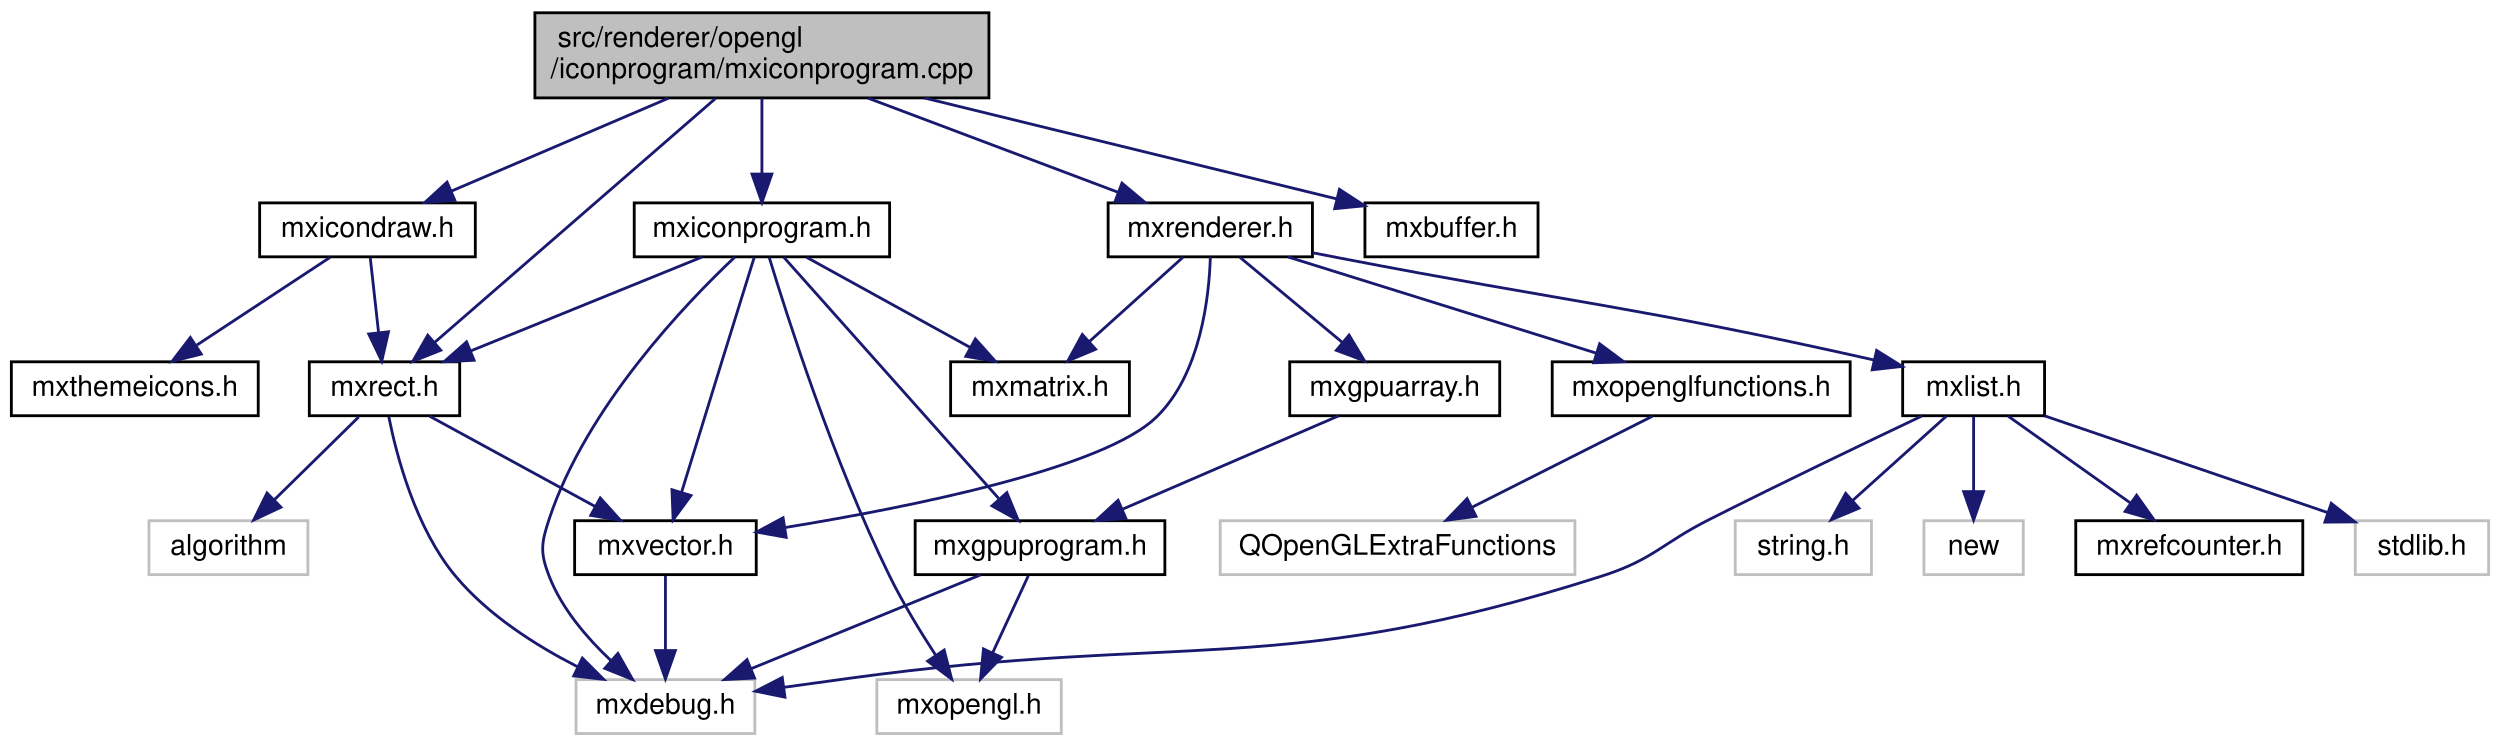
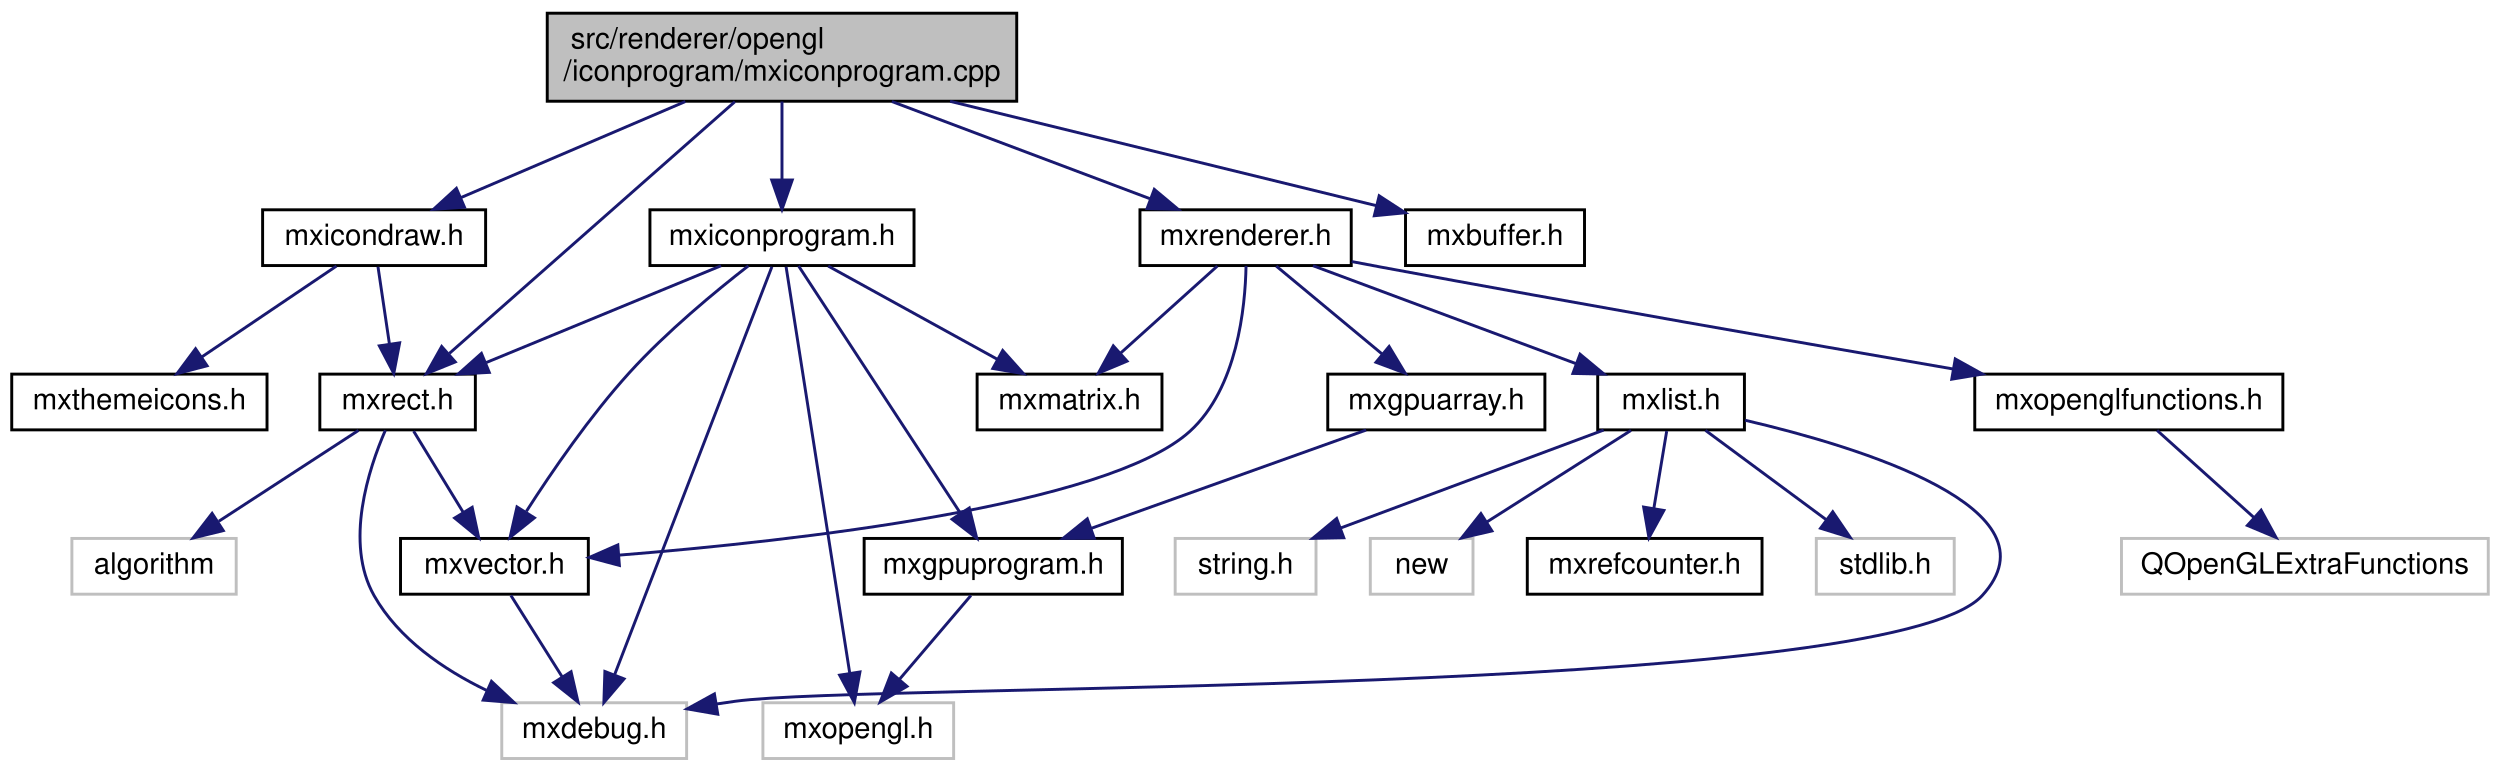
- <svg xmlns="http://www.w3.org/2000/svg" xmlns:xlink="http://www.w3.org/1999/xlink" width="881pt" height="263pt" viewBox="0.00 0.00 881.00 263.00">
+ <svg xmlns="http://www.w3.org/2000/svg" xmlns:xlink="http://www.w3.org/1999/xlink" width="852pt" height="263pt" viewBox="0.00 0.00 852.00 263.00">
  <g id="graph0" class="graph" transform="scale(1 1) rotate(0) translate(4 259)">
    <g id="node1" class="node">
      <g id="a_node1">
        <a xlink:title=" ">
-           <polygon fill="#bfbfbf" stroke="black" points="184.5,-224.5 184.5,-254.5 344.5,-254.5 344.5,-224.5 184.5,-224.5" />
-           <text text-anchor="start" x="192.5" y="-242.5" font-family="Helvetica,sans-Serif" font-size="10.00">src/renderer/opengl</text>
-           <text text-anchor="middle" x="264.5" y="-231.5" font-family="Helvetica,sans-Serif" font-size="10.00">/iconprogram/mxiconprogram.cpp</text>
+           <polygon fill="#bfbfbf" stroke="black" points="182.5,-224.5 182.5,-254.5 342.5,-254.5 342.5,-224.5 182.5,-224.5" />
+           <text text-anchor="start" x="190.5" y="-242.5" font-family="Helvetica,sans-Serif" font-size="10.00">src/renderer/opengl</text>
+           <text text-anchor="middle" x="262.5" y="-231.5" font-family="Helvetica,sans-Serif" font-size="10.00">/iconprogram/mxiconprogram.cpp</text>
        </a>
      </g>
    </g>
    <g id="node2" class="node">
      <g id="a_node2">
        <a xlink:href="mxiconprogram_8h.html" target="_top" xlink:title=" ">
-           <polygon fill="none" stroke="black" points="219.5,-168.5 219.5,-187.5 309.5,-187.5 309.5,-168.5 219.5,-168.5" />
-           <text text-anchor="middle" x="264.5" y="-175.5" font-family="Helvetica,sans-Serif" font-size="10.00">mxiconprogram.h</text>
+           <polygon fill="none" stroke="black" points="217.5,-168.5 217.5,-187.5 307.5,-187.5 307.5,-168.5 217.5,-168.5" />
+           <text text-anchor="middle" x="262.5" y="-175.5" font-family="Helvetica,sans-Serif" font-size="10.00">mxiconprogram.h</text>
        </a>
      </g>
    </g>
    <g id="edge1" class="edge">
-       <path fill="none" stroke="midnightblue" d="M264.5,-224.4C264.5,-216.47 264.5,-206.46 264.5,-197.86" />
-       <polygon fill="midnightblue" stroke="midnightblue" points="268,-197.66 264.5,-187.66 261,-197.66 268,-197.66" />
+       <path fill="none" stroke="midnightblue" d="M262.5,-224.4C262.5,-216.47 262.5,-206.46 262.5,-197.86" />
+       <polygon fill="midnightblue" stroke="midnightblue" points="266,-197.66 262.5,-187.66 259,-197.66 266,-197.66" />
    </g>
    <g id="node8" class="node">
      <g id="a_node8">
        <a xlink:href="mxrect_8h.html" target="_top" xlink:title=" ">
          <polygon fill="none" stroke="black" points="105,-112.5 105,-131.5 158,-131.5 158,-112.5 105,-112.5" />
          <text text-anchor="middle" x="131.5" y="-119.5" font-family="Helvetica,sans-Serif" font-size="10.00">mxrect.h</text>
        </a>
      </g>
    </g>
-     <g id="edge14" class="edge">
-       <path fill="none" stroke="midnightblue" d="M248.19,-224.34C223.03,-202.49 174.95,-160.73 149.05,-138.24" />
-       <polygon fill="midnightblue" stroke="midnightblue" points="151.33,-135.58 141.48,-131.67 146.74,-140.87 151.33,-135.58" />
+     <g id="edge13" class="edge">
+       <path fill="none" stroke="midnightblue" d="M246.44,-224.34C221.76,-202.58 174.7,-161.09 149.12,-138.54" />
+       <polygon fill="midnightblue" stroke="midnightblue" points="151.15,-135.66 141.33,-131.67 146.52,-140.91 151.15,-135.66" />
    </g>
    <g id="node10" class="node">
      <g id="a_node10">
        <a xlink:href="mxicondraw_8h.html" target="_top" xlink:title=" ">
-           <polygon fill="none" stroke="black" points="87.5,-168.5 87.5,-187.5 163.5,-187.5 163.5,-168.5 87.5,-168.5" />
-           <text text-anchor="middle" x="125.5" y="-175.5" font-family="Helvetica,sans-Serif" font-size="10.00">mxicondraw.h</text>
-         </a>
-       </g>
-     </g>
-     <g id="edge15" class="edge">
-       <path fill="none" stroke="midnightblue" d="M231.56,-224.4C208.34,-214.46 177.51,-201.26 155.08,-191.66" />
-       <polygon fill="midnightblue" stroke="midnightblue" points="156.3,-188.38 145.73,-187.66 153.54,-194.81 156.3,-188.38" />
+           <polygon fill="none" stroke="black" points="85.5,-168.5 85.5,-187.5 161.5,-187.5 161.5,-168.5 85.5,-168.5" />
+           <text text-anchor="middle" x="123.5" y="-175.5" font-family="Helvetica,sans-Serif" font-size="10.00">mxicondraw.h</text>
+         </a>
+       </g>
+     </g>
+     <g id="edge14" class="edge">
+       <path fill="none" stroke="midnightblue" d="M229.56,-224.4C206.34,-214.46 175.51,-201.26 153.08,-191.66" />
+       <polygon fill="midnightblue" stroke="midnightblue" points="154.3,-188.38 143.73,-187.66 151.54,-194.81 154.3,-188.38" />
    </g>
    <g id="node12" class="node">
      <g id="a_node12">
        <a xlink:href="mxrenderer_8h.html" target="_top" xlink:title=" ">
-           <polygon fill="none" stroke="black" points="386.5,-168.5 386.5,-187.5 458.5,-187.5 458.5,-168.5 386.5,-168.5" />
-           <text text-anchor="middle" x="422.5" y="-175.5" font-family="Helvetica,sans-Serif" font-size="10.00">mxrenderer.h</text>
-         </a>
-       </g>
-     </g>
-     <g id="edge18" class="edge">
-       <path fill="none" stroke="midnightblue" d="M301.94,-224.4C328.69,-214.33 364.32,-200.91 389.9,-191.28" />
-       <polygon fill="midnightblue" stroke="midnightblue" points="391.38,-194.46 399.51,-187.66 388.92,-187.91 391.38,-194.46" />
+           <polygon fill="none" stroke="black" points="384.5,-168.5 384.5,-187.5 456.5,-187.5 456.5,-168.5 384.5,-168.5" />
+           <text text-anchor="middle" x="420.5" y="-175.5" font-family="Helvetica,sans-Serif" font-size="10.00">mxrenderer.h</text>
+         </a>
+       </g>
+     </g>
+     <g id="edge17" class="edge">
+       <path fill="none" stroke="midnightblue" d="M299.94,-224.4C326.69,-214.33 362.32,-200.91 387.9,-191.28" />
+       <polygon fill="midnightblue" stroke="midnightblue" points="389.38,-194.46 397.51,-187.66 386.92,-187.91 389.38,-194.46" />
    </g>
    <g id="node21" class="node">
      <g id="a_node21">
        <a xlink:href="mxbuffer_8h.html" target="_top" xlink:title=" ">
-           <polygon fill="none" stroke="black" points="477,-168.5 477,-187.5 538,-187.5 538,-168.5 477,-168.5" />
-           <text text-anchor="middle" x="507.5" y="-175.5" font-family="Helvetica,sans-Serif" font-size="10.00">mxbuffer.h</text>
-         </a>
-       </g>
-     </g>
-     <g id="edge31" class="edge">
-       <path fill="none" stroke="midnightblue" d="M321.78,-224.47C366.44,-213.54 427.35,-198.63 467.04,-188.91" />
-       <polygon fill="midnightblue" stroke="midnightblue" points="468.02,-192.27 476.9,-186.49 466.36,-185.47 468.02,-192.27" />
+           <polygon fill="none" stroke="black" points="475,-168.5 475,-187.5 536,-187.5 536,-168.5 475,-168.5" />
+           <text text-anchor="middle" x="505.5" y="-175.5" font-family="Helvetica,sans-Serif" font-size="10.00">mxbuffer.h</text>
+         </a>
+       </g>
+     </g>
+     <g id="edge30" class="edge">
+       <path fill="none" stroke="midnightblue" d="M319.78,-224.47C364.44,-213.54 425.35,-198.63 465.04,-188.91" />
+       <polygon fill="midnightblue" stroke="midnightblue" points="466.02,-192.27 474.9,-186.49 464.36,-185.47 466.02,-192.27" />
    </g>
    <g id="node3" class="node">
      <g id="a_node3">
        <a xlink:title=" ">
-           <polygon fill="none" stroke="#bfbfbf" points="199,-0.5 199,-19.5 262,-19.5 262,-0.5 199,-0.5" />
-           <text text-anchor="middle" x="230.5" y="-7.5" font-family="Helvetica,sans-Serif" font-size="10.00">mxdebug.h</text>
+           <polygon fill="none" stroke="#bfbfbf" points="167,-0.5 167,-19.5 230,-19.5 230,-0.5 167,-0.5" />
+           <text text-anchor="middle" x="198.5" y="-7.5" font-family="Helvetica,sans-Serif" font-size="10.00">mxdebug.h</text>
        </a>
      </g>
    </g>
    <g id="edge2" class="edge">
-       <path fill="none" stroke="midnightblue" d="M254.98,-168.43C237.9,-152.33 202.6,-115.61 189.5,-76 186.71,-67.56 186.29,-64.29 189.5,-56 193.95,-44.5 202.87,-34.13 211.25,-26.25" />
-       <polygon fill="midnightblue" stroke="midnightblue" points="213.74,-28.73 218.96,-19.51 209.13,-23.46 213.74,-28.73" />
+       <path fill="none" stroke="midnightblue" d="M259.06,-168.08C248.94,-141.83 219.14,-64.55 205.48,-29.12" />
+       <polygon fill="midnightblue" stroke="midnightblue" points="208.67,-27.64 201.8,-19.57 202.14,-30.16 208.67,-27.64" />
    </g>
    <g id="node4" class="node">
      <g id="a_node4">
        <a xlink:href="mxmatrix_8h.html" target="_top" xlink:title=" ">
-           <polygon fill="none" stroke="black" points="331,-112.5 331,-131.5 394,-131.5 394,-112.5 331,-112.5" />
-           <text text-anchor="middle" x="362.5" y="-119.5" font-family="Helvetica,sans-Serif" font-size="10.00">mxmatrix.h</text>
+           <polygon fill="none" stroke="black" points="329,-112.5 329,-131.5 392,-131.5 392,-112.5 329,-112.5" />
+           <text text-anchor="middle" x="360.5" y="-119.5" font-family="Helvetica,sans-Serif" font-size="10.00">mxmatrix.h</text>
        </a>
      </g>
    </g>
    <g id="edge3" class="edge">
-       <path fill="none" stroke="midnightblue" d="M280.25,-168.32C295.82,-159.74 319.88,-146.49 337.96,-136.52" />
-       <polygon fill="midnightblue" stroke="midnightblue" points="339.72,-139.55 346.79,-131.65 336.35,-133.42 339.72,-139.55" />
+       <path fill="none" stroke="midnightblue" d="M278.25,-168.32C293.82,-159.74 317.88,-146.49 335.96,-136.52" />
+       <polygon fill="midnightblue" stroke="midnightblue" points="337.72,-139.55 344.79,-131.65 334.35,-133.42 337.72,-139.55" />
    </g>
    <g id="node5" class="node">
      <g id="a_node5">
        <a xlink:href="mxvector_8h.html" target="_top" xlink:title=" ">
-           <polygon fill="none" stroke="black" points="198.5,-56.5 198.5,-75.5 262.5,-75.5 262.5,-56.5 198.5,-56.5" />
-           <text text-anchor="middle" x="230.5" y="-63.5" font-family="Helvetica,sans-Serif" font-size="10.00">mxvector.h</text>
+           <polygon fill="none" stroke="black" points="132.5,-56.5 132.5,-75.5 196.5,-75.5 196.5,-56.5 132.5,-56.5" />
+           <text text-anchor="middle" x="164.5" y="-63.5" font-family="Helvetica,sans-Serif" font-size="10.00">mxvector.h</text>
        </a>
      </g>
    </g>
    <g id="edge4" class="edge">
-       <path fill="none" stroke="midnightblue" d="M261.81,-168.38C258.98,-159.32 254.42,-144.66 250.5,-132 245.65,-116.31 240.16,-98.49 236.17,-85.48" />
-       <polygon fill="midnightblue" stroke="midnightblue" points="239.49,-84.37 233.21,-75.83 232.8,-86.42 239.49,-84.37" />
+       <path fill="none" stroke="midnightblue" d="M251.04,-168.41C240.01,-159.84 223.17,-145.97 210.5,-132 197.05,-117.17 184.09,-98.31 175.38,-84.73" />
+       <polygon fill="midnightblue" stroke="midnightblue" points="178.12,-82.52 169.84,-75.91 172.19,-86.24 178.12,-82.52" />
    </g>
    <g id="node6" class="node">
      <g id="a_node6">
        <a xlink:title=" ">
-           <polygon fill="none" stroke="#bfbfbf" points="305,-0.5 305,-19.5 370,-19.5 370,-0.5 305,-0.5" />
-           <text text-anchor="middle" x="337.5" y="-7.5" font-family="Helvetica,sans-Serif" font-size="10.00">mxopengl.h</text>
+           <polygon fill="none" stroke="#bfbfbf" points="256,-0.5 256,-19.5 321,-19.5 321,-0.5 256,-0.5" />
+           <text text-anchor="middle" x="288.5" y="-7.5" font-family="Helvetica,sans-Serif" font-size="10.00">mxopengl.h</text>
        </a>
      </g>
    </g>
    <g id="edge6" class="edge">
-       <path fill="none" stroke="midnightblue" d="M267.09,-168.24C273.23,-147.97 289.65,-96.44 309.5,-56 314.21,-46.4 320.42,-36.24 325.79,-28.01" />
-       <polygon fill="midnightblue" stroke="midnightblue" points="328.72,-29.92 331.38,-19.66 322.91,-26.02 328.72,-29.92" />
+       <path fill="none" stroke="midnightblue" d="M263.9,-168.08C267.99,-141.95 280.01,-65.21 285.59,-29.58" />
+       <polygon fill="midnightblue" stroke="midnightblue" points="289.07,-29.99 287.16,-19.57 282.15,-28.91 289.07,-29.99" />
    </g>
    <g id="node7" class="node">
      <g id="a_node7">
        <a xlink:href="mxgpuprogram_8h.html" target="_top" xlink:title=" ">
-           <polygon fill="none" stroke="black" points="318.5,-56.5 318.5,-75.5 406.5,-75.5 406.5,-56.5 318.5,-56.5" />
-           <text text-anchor="middle" x="362.5" y="-63.5" font-family="Helvetica,sans-Serif" font-size="10.00">mxgpuprogram.h</text>
+           <polygon fill="none" stroke="black" points="290.5,-56.5 290.5,-75.5 378.5,-75.5 378.5,-56.5 290.5,-56.5" />
+           <text text-anchor="middle" x="334.5" y="-63.5" font-family="Helvetica,sans-Serif" font-size="10.00">mxgpuprogram.h</text>
        </a>
      </g>
    </g>
    <g id="edge7" class="edge">
-       <path fill="none" stroke="midnightblue" d="M272.19,-168.37C288.51,-150.05 326.82,-107.05 347.92,-83.36" />
-       <polygon fill="midnightblue" stroke="midnightblue" points="350.81,-85.39 354.85,-75.59 345.58,-80.73 350.81,-85.39" />
+       <path fill="none" stroke="midnightblue" d="M268.15,-168.37C280.03,-150.22 307.79,-107.8 323.38,-83.99" />
+       <polygon fill="midnightblue" stroke="midnightblue" points="326.33,-85.88 328.88,-75.59 320.47,-82.04 326.33,-85.88" />
+     </g>
+     <g id="edge9" class="edge">
+       <path fill="none" stroke="midnightblue" d="M241.74,-168.44C220.18,-159.56 186.24,-145.56 161.71,-135.45" />
+       <polygon fill="midnightblue" stroke="midnightblue" points="162.74,-132.09 152.16,-131.52 160.07,-138.56 162.74,-132.09" />
+     </g>
+     <g id="edge5" class="edge">
+       <path fill="none" stroke="midnightblue" d="M170.11,-56.08C174.87,-48.53 181.82,-37.49 187.65,-28.23" />
+       <polygon fill="midnightblue" stroke="midnightblue" points="190.62,-30.08 192.99,-19.75 184.7,-26.35 190.62,-30.08" />
+     </g>
+     <g id="edge8" class="edge">
+       <path fill="none" stroke="midnightblue" d="M326.9,-56.08C320.27,-48.3 310.48,-36.8 302.44,-27.37" />
+       <polygon fill="midnightblue" stroke="midnightblue" points="305.1,-25.09 295.95,-19.75 299.77,-29.63 305.1,-25.09" />
    </g>
    <g id="edge10" class="edge">
-       <path fill="none" stroke="midnightblue" d="M243.43,-168.44C221.44,-159.52 186.77,-145.44 161.84,-135.32" />
-       <polygon fill="midnightblue" stroke="midnightblue" points="163.06,-132.04 152.48,-131.52 160.42,-138.52 163.06,-132.04" />
-     </g>
-     <g id="edge5" class="edge">
-       <path fill="none" stroke="midnightblue" d="M230.5,-56.08C230.5,-49.01 230.5,-38.86 230.5,-29.99" />
-       <polygon fill="midnightblue" stroke="midnightblue" points="234,-29.75 230.5,-19.75 227,-29.75 234,-29.75" />
-     </g>
-     <g id="edge8" class="edge">
-       <path fill="none" stroke="midnightblue" d="M341.58,-56.44C319.76,-47.52 285.35,-33.44 260.61,-23.32" />
-       <polygon fill="midnightblue" stroke="midnightblue" points="261.9,-20.06 251.32,-19.52 259.25,-26.54 261.9,-20.06" />
-     </g>
-     <g id="edge9" class="edge">
-       <path fill="none" stroke="midnightblue" d="M358.37,-56.08C354.99,-48.77 350.08,-38.18 345.88,-29.1" />
-       <polygon fill="midnightblue" stroke="midnightblue" points="348.93,-27.36 341.55,-19.75 342.58,-30.3 348.93,-27.36" />
+       <path fill="none" stroke="midnightblue" d="M127.33,-112.36C121.65,-99.26 113.3,-74.01 123.5,-56 131.85,-41.26 147.16,-30.82 161.79,-23.73" />
+       <polygon fill="midnightblue" stroke="midnightblue" points="163.5,-26.8 171.22,-19.55 160.66,-20.4 163.5,-26.8" />
    </g>
    <g id="edge11" class="edge">
-       <path fill="none" stroke="midnightblue" d="M133.02,-112.08C135.71,-98.62 142.39,-72.89 156.5,-56 167.96,-42.27 184.75,-31.59 199.44,-24.08" />
-       <polygon fill="midnightblue" stroke="midnightblue" points="201.22,-27.1 208.71,-19.61 198.18,-20.8 201.22,-27.1" />
-     </g>
-     <g id="edge12" class="edge">
-       <path fill="none" stroke="midnightblue" d="M147.41,-112.32C163.14,-103.74 187.44,-90.49 205.71,-80.52" />
-       <polygon fill="midnightblue" stroke="midnightblue" points="207.53,-83.52 214.63,-75.65 204.18,-77.37 207.53,-83.52" />
+       <path fill="none" stroke="midnightblue" d="M136.95,-112.08C141.51,-104.61 148.17,-93.72 153.79,-84.52" />
+       <polygon fill="midnightblue" stroke="midnightblue" points="156.92,-86.11 159.15,-75.75 150.95,-82.46 156.92,-86.11" />
    </g>
    <g id="node9" class="node">
      <g id="a_node9">
        <a xlink:title=" ">
-           <polygon fill="none" stroke="#bfbfbf" points="48.5,-56.5 48.5,-75.5 104.5,-75.5 104.5,-56.5 48.5,-56.5" />
-           <text text-anchor="middle" x="76.5" y="-63.5" font-family="Helvetica,sans-Serif" font-size="10.00">algorithm</text>
-         </a>
-       </g>
-     </g>
-     <g id="edge13" class="edge">
-       <path fill="none" stroke="midnightblue" d="M122.42,-112.08C114.33,-104.14 102.3,-92.34 92.59,-82.8" />
-       <polygon fill="midnightblue" stroke="midnightblue" points="95,-80.26 85.41,-75.75 90.1,-85.25 95,-80.26" />
-     </g>
-     <g id="edge17" class="edge">
-       <path fill="none" stroke="midnightblue" d="M126.49,-168.08C127.29,-160.93 128.43,-150.64 129.42,-141.69" />
-       <polygon fill="midnightblue" stroke="midnightblue" points="132.9,-142.08 130.53,-131.75 125.94,-141.3 132.9,-142.08" />
+           <polygon fill="none" stroke="#bfbfbf" points="20.5,-56.5 20.5,-75.5 76.5,-75.5 76.5,-56.5 20.5,-56.5" />
+           <text text-anchor="middle" x="48.5" y="-63.5" font-family="Helvetica,sans-Serif" font-size="10.00">algorithm</text>
+         </a>
+       </g>
+     </g>
+     <g id="edge12" class="edge">
+       <path fill="none" stroke="midnightblue" d="M118.16,-112.32C105.34,-103.98 85.72,-91.21 70.56,-81.35" />
+       <polygon fill="midnightblue" stroke="midnightblue" points="72.09,-78.17 61.8,-75.65 68.28,-84.04 72.09,-78.17" />
+     </g>
+     <g id="edge16" class="edge">
+       <path fill="none" stroke="midnightblue" d="M124.82,-168.08C125.88,-160.93 127.41,-150.64 128.73,-141.69" />
+       <polygon fill="midnightblue" stroke="midnightblue" points="132.2,-142.16 130.2,-131.75 125.28,-141.13 132.2,-142.16" />
    </g>
    <g id="node11" class="node">
      <g id="a_node11">
        <a xlink:href="mxthemeicons_8h.html" target="_top" xlink:title=" ">
          <polygon fill="none" stroke="black" points="0,-112.5 0,-131.5 87,-131.5 87,-112.5 0,-112.5" />
          <text text-anchor="middle" x="43.5" y="-119.5" font-family="Helvetica,sans-Serif" font-size="10.00">mxthemeicons.h</text>
        </a>
      </g>
    </g>
-     <g id="edge16" class="edge">
-       <path fill="none" stroke="midnightblue" d="M112.33,-168.32C99.65,-159.98 80.27,-147.21 65.29,-137.35" />
-       <polygon fill="midnightblue" stroke="midnightblue" points="66.92,-134.23 56.64,-131.65 63.07,-140.08 66.92,-134.23" />
-     </g>
-     <g id="edge27" class="edge">
-       <path fill="none" stroke="midnightblue" d="M412.86,-168.32C403.99,-160.34 390.63,-148.31 379.89,-138.65" />
-       <polygon fill="midnightblue" stroke="midnightblue" points="382.09,-135.92 372.32,-131.83 377.41,-141.13 382.09,-135.92" />
-     </g>
-     <g id="edge30" class="edge">
-       <path fill="none" stroke="midnightblue" d="M422.53,-168.49C422.11,-154.64 419.19,-127.23 403.5,-112 385.01,-94.05 317.71,-80.45 272.71,-73.11" />
-       <polygon fill="midnightblue" stroke="midnightblue" points="273.05,-69.63 262.63,-71.51 271.96,-76.54 273.05,-69.63" />
+     <g id="edge15" class="edge">
+       <path fill="none" stroke="midnightblue" d="M110.65,-168.32C98.28,-159.98 79.37,-147.21 64.76,-137.35" />
+       <polygon fill="midnightblue" stroke="midnightblue" points="66.57,-134.35 56.32,-131.65 62.65,-140.15 66.57,-134.35" />
+     </g>
+     <g id="edge26" class="edge">
+       <path fill="none" stroke="midnightblue" d="M410.86,-168.32C401.99,-160.34 388.63,-148.31 377.89,-138.65" />
+       <polygon fill="midnightblue" stroke="midnightblue" points="380.09,-135.92 370.32,-131.83 375.41,-141.13 380.09,-135.92" />
+     </g>
+     <g id="edge29" class="edge">
+       <path fill="none" stroke="midnightblue" d="M420.65,-168.37C420.39,-154.35 417.69,-126.7 401.5,-112 373.5,-86.59 267.11,-74.64 206.83,-69.8" />
+       <polygon fill="midnightblue" stroke="midnightblue" points="207.09,-66.31 196.85,-69.03 206.55,-73.29 207.09,-66.31" />
    </g>
    <g id="node13" class="node">
      <g id="a_node13">
        <a xlink:href="mxlist_8h.html" target="_top" xlink:title=" ">
-           <polygon fill="none" stroke="black" points="666.5,-112.5 666.5,-131.5 716.5,-131.5 716.5,-112.5 666.5,-112.5" />
-           <text text-anchor="middle" x="691.5" y="-119.5" font-family="Helvetica,sans-Serif" font-size="10.00">mxlist.h</text>
-         </a>
-       </g>
-     </g>
-     <g id="edge19" class="edge">
-       <path fill="none" stroke="midnightblue" d="M458.66,-169.91C461.98,-169.26 465.3,-168.62 468.5,-168 549.34,-152.39 572.42,-151.04 656.32,-132.15" />
-       <polygon fill="midnightblue" stroke="midnightblue" points="657.32,-135.51 666.3,-129.88 655.77,-128.68 657.32,-135.51" />
+           <polygon fill="none" stroke="black" points="540.5,-112.5 540.5,-131.5 590.5,-131.5 590.5,-112.5 540.5,-112.5" />
+           <text text-anchor="middle" x="565.5" y="-119.5" font-family="Helvetica,sans-Serif" font-size="10.00">mxlist.h</text>
+         </a>
+       </g>
+     </g>
+     <g id="edge18" class="edge">
+       <path fill="none" stroke="midnightblue" d="M443.48,-168.44C467.66,-159.44 505.92,-145.19 533.15,-135.05" />
+       <polygon fill="midnightblue" stroke="midnightblue" points="534.48,-138.29 542.63,-131.52 532.04,-131.73 534.48,-138.29" />
    </g>
    <g id="node18" class="node">
      <g id="a_node18">
        <a xlink:href="mxgpuarray_8h.html" target="_top" xlink:title=" ">
-           <polygon fill="none" stroke="black" points="450.5,-112.5 450.5,-131.5 524.5,-131.5 524.5,-112.5 450.5,-112.5" />
-           <text text-anchor="middle" x="487.5" y="-119.5" font-family="Helvetica,sans-Serif" font-size="10.00">mxgpuarray.h</text>
-         </a>
-       </g>
-     </g>
-     <g id="edge25" class="edge">
-       <path fill="none" stroke="midnightblue" d="M432.94,-168.32C442.65,-160.26 457.32,-148.08 469,-138.37" />
-       <polygon fill="midnightblue" stroke="midnightblue" points="471.41,-140.92 476.87,-131.83 466.94,-135.53 471.41,-140.92" />
+           <polygon fill="none" stroke="black" points="448.5,-112.5 448.5,-131.5 522.5,-131.5 522.5,-112.5 448.5,-112.5" />
+           <text text-anchor="middle" x="485.5" y="-119.5" font-family="Helvetica,sans-Serif" font-size="10.00">mxgpuarray.h</text>
+         </a>
+       </g>
+     </g>
+     <g id="edge24" class="edge">
+       <path fill="none" stroke="midnightblue" d="M430.94,-168.32C440.65,-160.26 455.32,-148.08 467,-138.37" />
+       <polygon fill="midnightblue" stroke="midnightblue" points="469.41,-140.92 474.87,-131.83 464.94,-135.53 469.41,-140.92" />
    </g>
    <g id="node19" class="node">
      <g id="a_node19">
        <a xlink:href="mxopenglfunctions_8h.html" target="_top" xlink:title=" ">
-           <polygon fill="none" stroke="black" points="543,-112.5 543,-131.5 648,-131.5 648,-112.5 543,-112.5" />
-           <text text-anchor="middle" x="595.5" y="-119.5" font-family="Helvetica,sans-Serif" font-size="10.00">mxopenglfunctions.h</text>
-         </a>
-       </g>
-     </g>
-     <g id="edge28" class="edge">
-       <path fill="none" stroke="midnightblue" d="M449.91,-168.44C479.27,-159.28 526.02,-144.69 558.6,-134.52" />
-       <polygon fill="midnightblue" stroke="midnightblue" points="559.71,-137.84 568.22,-131.52 557.63,-131.16 559.71,-137.84" />
-     </g>
-     <g id="edge20" class="edge">
-       <path fill="none" stroke="midnightblue" d="M673.23,-112.39C654.42,-103.46 624.28,-89.02 598.5,-76 581.46,-67.4 578.68,-61.82 560.5,-56 447.3,-19.77 413.26,-36.15 295.5,-20 287.97,-18.97 279.94,-17.86 272.2,-16.79" />
-       <polygon fill="midnightblue" stroke="midnightblue" points="272.62,-13.32 262.24,-15.41 271.66,-20.25 272.62,-13.32" />
+           <polygon fill="none" stroke="black" points="669,-112.5 669,-131.5 774,-131.5 774,-112.5 669,-112.5" />
+           <text text-anchor="middle" x="721.5" y="-119.5" font-family="Helvetica,sans-Serif" font-size="10.00">mxopenglfunctions.h</text>
+         </a>
+       </g>
+     </g>
+     <g id="edge27" class="edge">
+       <path fill="none" stroke="midnightblue" d="M456.65,-169.86C459.98,-169.22 463.3,-168.6 466.5,-168 533.21,-155.59 609.9,-142.17 661.61,-133.25" />
+       <polygon fill="midnightblue" stroke="midnightblue" points="662.35,-136.67 671.61,-131.52 661.16,-129.77 662.35,-136.67" />
+     </g>
+     <g id="edge19" class="edge">
+       <path fill="none" stroke="midnightblue" d="M590.72,-115.78C630.03,-106.59 698.74,-85.65 671.5,-56 639.43,-21.1 293.46,-26.37 246.5,-20 244.43,-19.72 242.32,-19.41 240.19,-19.08" />
+       <polygon fill="midnightblue" stroke="midnightblue" points="240.62,-15.6 230.18,-17.41 239.47,-22.51 240.62,-15.6" />
    </g>
    <g id="node14" class="node">
      <g id="a_node14">
        <a xlink:href="mxrefcounter_8h.html" target="_top" xlink:title=" ">
-           <polygon fill="none" stroke="black" points="727.5,-56.5 727.5,-75.5 807.5,-75.5 807.5,-56.5 727.5,-56.5" />
-           <text text-anchor="middle" x="767.5" y="-63.5" font-family="Helvetica,sans-Serif" font-size="10.00">mxrefcounter.h</text>
-         </a>
-       </g>
-     </g>
-     <g id="edge21" class="edge">
-       <path fill="none" stroke="midnightblue" d="M703.71,-112.32C715.28,-104.11 732.88,-91.6 746.66,-81.81" />
-       <polygon fill="midnightblue" stroke="midnightblue" points="748.94,-84.48 755.07,-75.83 744.89,-78.77 748.94,-84.48" />
+           <polygon fill="none" stroke="black" points="516.5,-56.5 516.5,-75.5 596.5,-75.5 596.5,-56.5 516.5,-56.5" />
+           <text text-anchor="middle" x="556.5" y="-63.5" font-family="Helvetica,sans-Serif" font-size="10.00">mxrefcounter.h</text>
+         </a>
+       </g>
+     </g>
+     <g id="edge20" class="edge">
+       <path fill="none" stroke="midnightblue" d="M564.01,-112.08C562.82,-104.93 561.11,-94.64 559.62,-85.69" />
+       <polygon fill="midnightblue" stroke="midnightblue" points="563.05,-85.04 557.96,-75.75 556.15,-86.19 563.05,-85.04" />
    </g>
    <g id="node15" class="node">
      <g id="a_node15">
        <a xlink:title=" ">
-           <polygon fill="none" stroke="#bfbfbf" points="826,-56.5 826,-75.5 873,-75.5 873,-56.5 826,-56.5" />
-           <text text-anchor="middle" x="849.5" y="-63.5" font-family="Helvetica,sans-Serif" font-size="10.00">stdlib.h</text>
-         </a>
-       </g>
-     </g>
-     <g id="edge22" class="edge">
-       <path fill="none" stroke="midnightblue" d="M716.54,-112.44C743.51,-103.23 786.55,-88.51 816.33,-78.34" />
-       <polygon fill="midnightblue" stroke="midnightblue" points="817.54,-81.62 825.87,-75.08 815.28,-75 817.54,-81.62" />
+           <polygon fill="none" stroke="#bfbfbf" points="615,-56.5 615,-75.5 662,-75.5 662,-56.5 615,-56.5" />
+           <text text-anchor="middle" x="638.5" y="-63.5" font-family="Helvetica,sans-Serif" font-size="10.00">stdlib.h</text>
+         </a>
+       </g>
+     </g>
+     <g id="edge21" class="edge">
+       <path fill="none" stroke="midnightblue" d="M577.23,-112.32C588.34,-104.11 605.24,-91.6 618.48,-81.81" />
+       <polygon fill="midnightblue" stroke="midnightblue" points="620.6,-84.59 626.56,-75.83 616.44,-78.97 620.6,-84.59" />
    </g>
    <g id="node16" class="node">
      <g id="a_node16">
        <a xlink:title=" ">
-           <polygon fill="none" stroke="#bfbfbf" points="607.5,-56.5 607.5,-75.5 655.5,-75.5 655.5,-56.5 607.5,-56.5" />
-           <text text-anchor="middle" x="631.5" y="-63.5" font-family="Helvetica,sans-Serif" font-size="10.00">string.h</text>
-         </a>
-       </g>
-     </g>
-     <g id="edge23" class="edge">
-       <path fill="none" stroke="midnightblue" d="M681.86,-112.32C672.99,-104.34 659.63,-92.31 648.89,-82.65" />
-       <polygon fill="midnightblue" stroke="midnightblue" points="651.09,-79.92 641.32,-75.83 646.41,-85.13 651.09,-79.92" />
+           <polygon fill="none" stroke="#bfbfbf" points="396.5,-56.5 396.5,-75.5 444.5,-75.5 444.5,-56.5 396.5,-56.5" />
+           <text text-anchor="middle" x="420.5" y="-63.5" font-family="Helvetica,sans-Serif" font-size="10.00">string.h</text>
+         </a>
+       </g>
+     </g>
+     <g id="edge22" class="edge">
+       <path fill="none" stroke="midnightblue" d="M542.52,-112.44C518.34,-103.44 480.08,-89.19 452.85,-79.05" />
+       <polygon fill="midnightblue" stroke="midnightblue" points="453.96,-75.73 443.37,-75.52 451.52,-82.29 453.96,-75.73" />
    </g>
    <g id="node17" class="node">
      <g id="a_node17">
        <a xlink:title=" ">
-           <polygon fill="none" stroke="#bfbfbf" points="674,-56.5 674,-75.5 709,-75.5 709,-56.5 674,-56.5" />
-           <text text-anchor="middle" x="691.5" y="-63.5" font-family="Helvetica,sans-Serif" font-size="10.00">new</text>
-         </a>
-       </g>
-     </g>
-     <g id="edge24" class="edge">
-       <path fill="none" stroke="midnightblue" d="M691.5,-112.08C691.5,-105.01 691.5,-94.86 691.5,-85.99" />
-       <polygon fill="midnightblue" stroke="midnightblue" points="695,-85.75 691.5,-75.75 688,-85.75 695,-85.75" />
-     </g>
-     <g id="edge26" class="edge">
-       <path fill="none" stroke="midnightblue" d="M467.69,-112.44C447.21,-103.6 415.02,-89.69 391.64,-79.59" />
-       <polygon fill="midnightblue" stroke="midnightblue" points="392.78,-76.27 382.21,-75.52 390.01,-82.7 392.78,-76.27" />
+           <polygon fill="none" stroke="#bfbfbf" points="463,-56.5 463,-75.5 498,-75.5 498,-56.5 463,-56.5" />
+           <text text-anchor="middle" x="480.5" y="-63.5" font-family="Helvetica,sans-Serif" font-size="10.00">new</text>
+         </a>
+       </g>
+     </g>
+     <g id="edge23" class="edge">
+       <path fill="none" stroke="midnightblue" d="M551.84,-112.32C538.58,-103.9 518.23,-90.97 502.65,-81.07" />
+       <polygon fill="midnightblue" stroke="midnightblue" points="504.44,-78.06 494.12,-75.65 500.69,-83.97 504.44,-78.06" />
+     </g>
+     <g id="edge25" class="edge">
+       <path fill="none" stroke="midnightblue" d="M461.57,-112.44C436.28,-103.4 396.2,-89.06 367.82,-78.92" />
+       <polygon fill="midnightblue" stroke="midnightblue" points="368.91,-75.59 358.31,-75.52 366.55,-82.18 368.91,-75.59" />
    </g>
    <g id="node20" class="node">
      <g id="a_node20">
        <a xlink:title=" ">
-           <polygon fill="none" stroke="#bfbfbf" points="426,-56.5 426,-75.5 551,-75.5 551,-56.5 426,-56.5" />
-           <text text-anchor="middle" x="488.5" y="-63.5" font-family="Helvetica,sans-Serif" font-size="10.00">QOpenGLExtraFunctions</text>
-         </a>
-       </g>
-     </g>
-     <g id="edge29" class="edge">
-       <path fill="none" stroke="midnightblue" d="M578.31,-112.32C561.15,-103.66 534.55,-90.24 514.75,-80.25" />
-       <polygon fill="midnightblue" stroke="midnightblue" points="516.15,-77.04 505.65,-75.65 513,-83.28 516.15,-77.04" />
+           <polygon fill="none" stroke="#bfbfbf" points="719,-56.5 719,-75.5 844,-75.5 844,-56.5 719,-56.5" />
+           <text text-anchor="middle" x="781.5" y="-63.5" font-family="Helvetica,sans-Serif" font-size="10.00">QOpenGLExtraFunctions</text>
+         </a>
+       </g>
+     </g>
+     <g id="edge28" class="edge">
+       <path fill="none" stroke="midnightblue" d="M731.14,-112.32C740.01,-104.34 753.37,-92.31 764.11,-82.65" />
+       <polygon fill="midnightblue" stroke="midnightblue" points="766.59,-85.13 771.68,-75.83 761.91,-79.92 766.59,-85.13" />
    </g>
  </g>
</svg>
